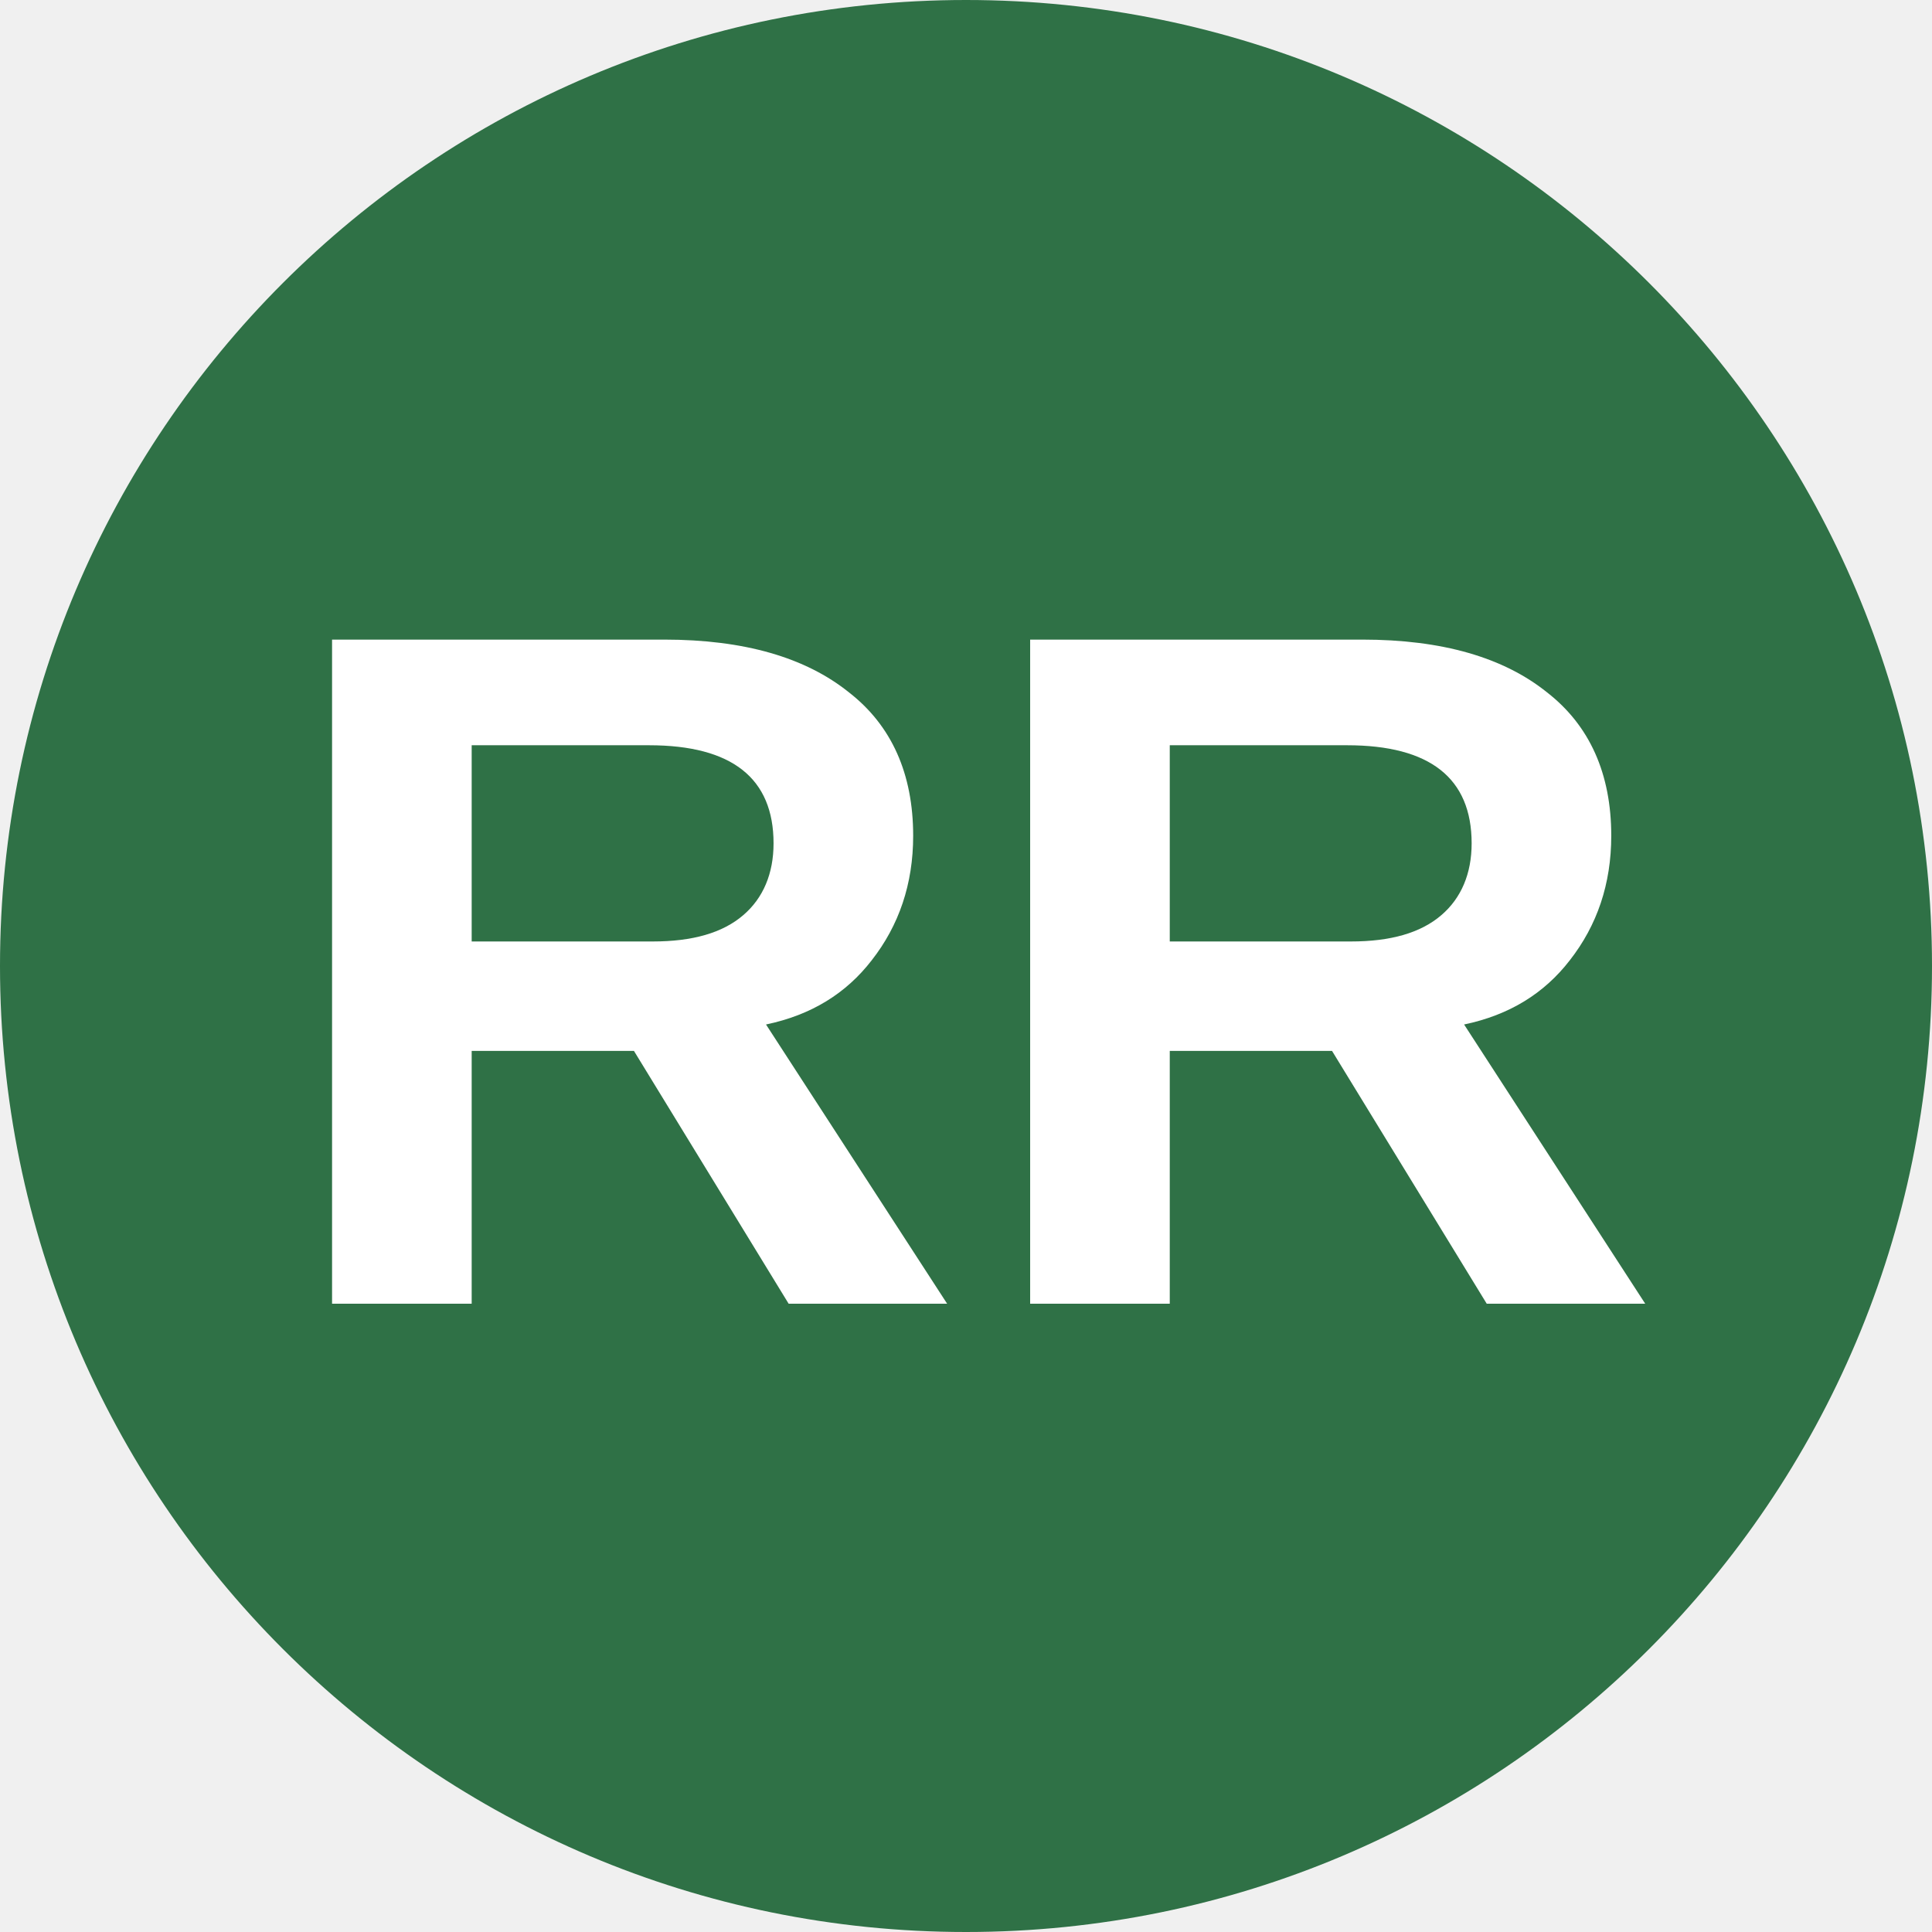
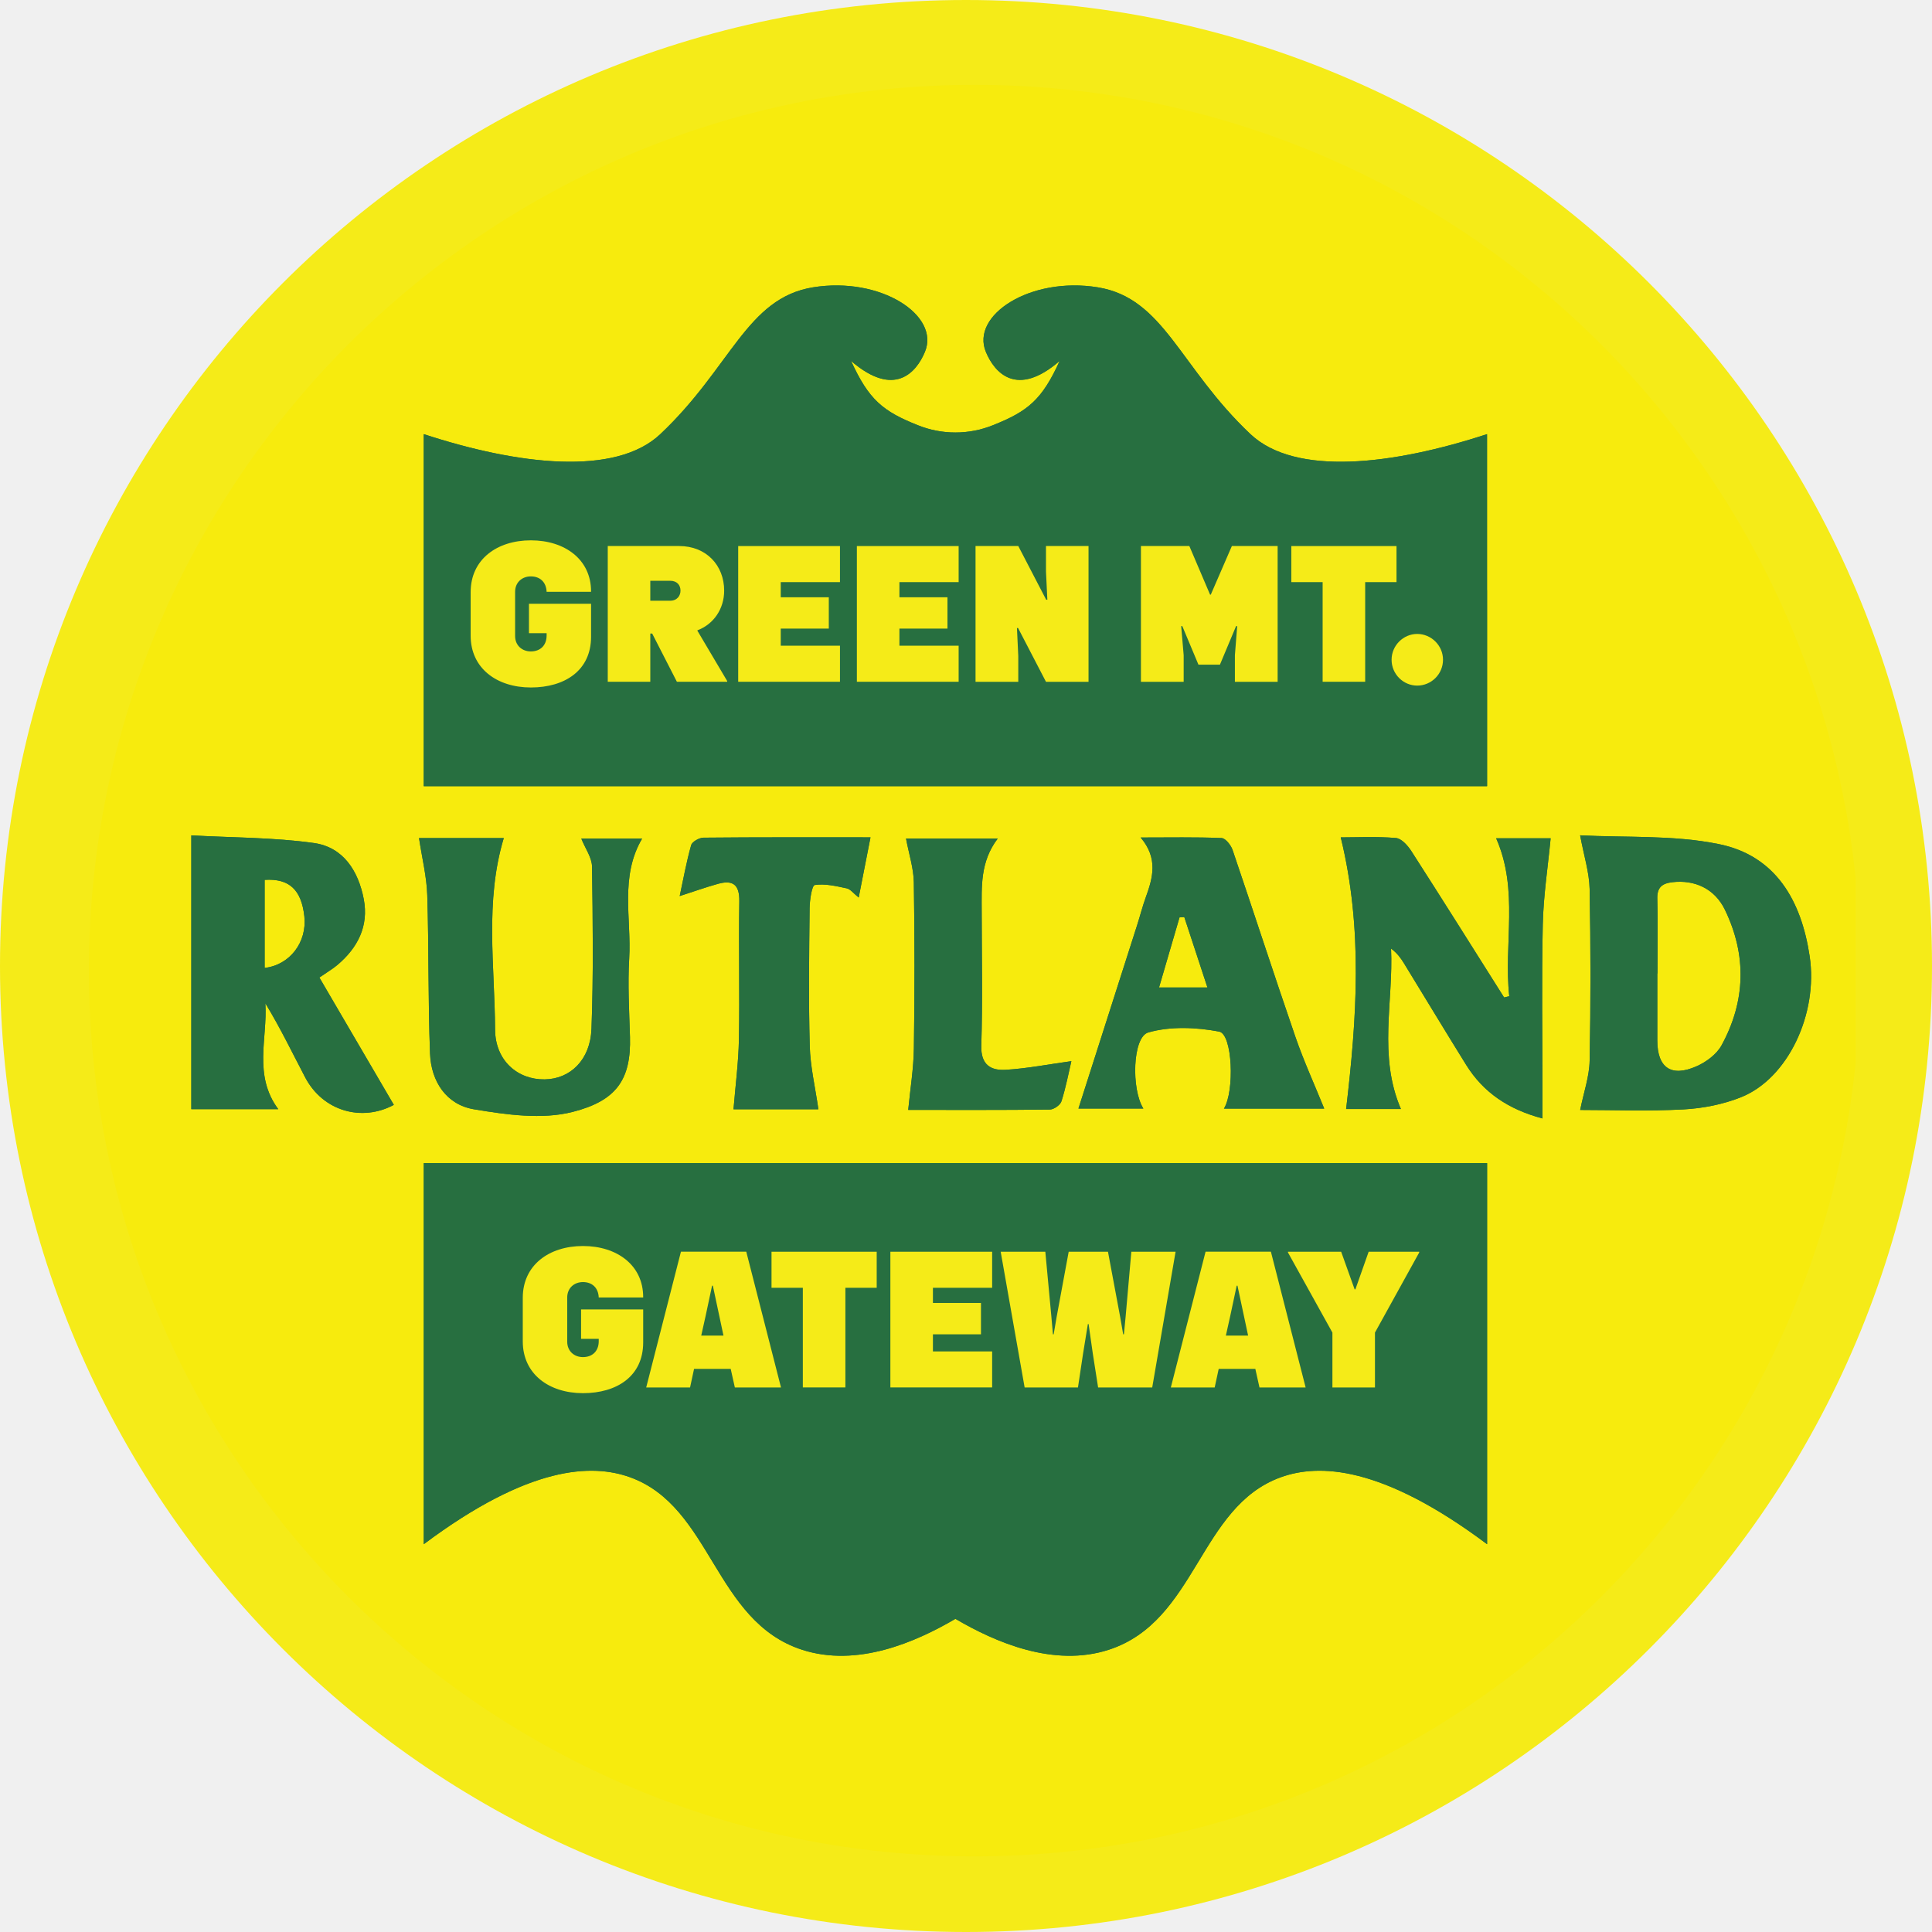
- <svg xmlns="http://www.w3.org/2000/svg" viewBox="0 0 8 8">
-   <circle cx="4" cy="4" r="4" fill="#2F7146" />
-   <text x="4" y="5.4" text-anchor="middle" font-weight="700" font-size="4" font-family="Arial" fill="#fff">RR</text>
+ <svg xmlns="http://www.w3.org/2000/svg" version="1.1" viewBox="279 197.1 39.6 39.6">
+   <defs>
+     <clipPath id="clip_79">
+       <path transform="matrix(1,0,0,-1,0,864)" d="M36 828H648V36H36Z" />
+     </clipPath>
+     <clipPath id="clip_111">
+       <path transform="matrix(1,0,0,-1,0,864)" d="M280.726 628.851H317.036V665.161H280.726Z" />
+     </clipPath>
+     <clipPath id="token-edge">
+       <circle cx="298.8" cy="216.9" r="19.8" />
+     </clipPath>
+   </defs>
+   <g clip-path="url(#token-edge)">
+     <g>
+       <g>
+         <g clip-path="url(#clip_79)">
+           <path transform="matrix(1,0,0,-1,324.8589,216.9639)" d="M0 0C0 14.347-11.63 25.979-25.978 25.979-40.324 25.979-51.957 14.347-51.957 0-51.957-14.347-40.324-25.978-25.978-25.978-11.63-25.978 0-14.347 0 0" fill="#f5eb18" />
+         </g>
+         <g clip-path="url(#clip_111)">
+           <path transform="matrix(1,0,0,-1,317.1329,216.9944)" d="M0 0C0-10.027-8.128-18.155-18.155-18.155-28.181-18.155-36.31-10.027-36.31 0-36.31 10.027-28.181 18.155-18.155 18.155-8.128 18.155 0 10.027 0 0" fill="#f7eb0d" />
+           <path transform="matrix(1,0,0,-1,309.4806,209.1963)" d="M0 0V-4.018H-21.795V3.198C-19.866 2.566-17.867 2.329-16.946 3.198-15.492 4.569-15.178 5.985-13.817 6.207-12.43 6.432-11.209 5.634-11.523 4.883-11.697 4.463-12.149 3.932-13.036 4.698-12.673 3.903-12.386 3.666-11.666 3.38-11.174 3.182-10.622 3.182-10.13 3.38-9.41 3.666-9.123 3.903-8.761 4.698-9.647 3.932-10.099 4.463-10.273 4.883-10.587 5.634-9.366 6.432-7.979 6.207-6.618 5.985-6.304 4.569-4.85 3.198-3.929 2.329-1.93 2.566-.001 3.198V0Z" fill="#276f40" />
+           <path transform="matrix(1,0,0,-1,287.6859,220.9402)" d="M0 0H21.795V-7.811C19.631-6.193 18.345-6.158 17.566-6.439 15.888-7.045 15.844-9.388 14.042-9.974 12.914-10.341 11.717-9.822 10.897-9.341 10.077-9.822 8.881-10.341 7.752-9.974 5.951-9.388 5.907-7.045 4.229-6.439 3.449-6.158 2.163-6.193 0-7.811Z" fill="#276f40" />
+           <path transform="matrix(1,0,0,-1,289.881,211.1912)" d="M0 0C-.693 0-1.234 .389-1.234 1.062V1.954C-1.234 2.627-.693 3.016 0 3.016 .693 3.016 1.234 2.627 1.234 1.969V1.961H.323C.315 2.164 .183 2.277 0 2.277-.183 2.277-.323 2.152-.323 1.961V1.055C-.323 .864-.183 .739 0 .739 .187 .739 .323 .856 .323 1.066V1.113H-.039V1.716H1.234V1.039C1.234 .346 .693 0 0 0" fill="#276f40" />
+           <path transform="matrix(1,0,0,-1,292.3291,209.004)" d="M0 0V-.409H.405C.553-.409 .619-.304 .619-.202 .619-.09 .549 0 .405 0ZM-.872 .712H.591C1.148 .712 1.514 .315 1.514-.202 1.514-.58 1.296-.891 .965-1.016V-1.023L1.576-2.055V-2.07H.545L.039-1.082H0V-2.07H-.872Z" fill="#276f40" />
+           <path transform="matrix(1,0,0,-1,295.0028,209.0313)" d="M0 0V-.311H.985V-.953H0V-1.304H1.214V-2.043H-.872V.739H1.214V0Z" fill="#276f40" />
+           <path transform="matrix(1,0,0,-1,297.4352,209.0313)" d="M0 0V-.311H.985V-.953H0V-1.304H1.214V-2.043H-.872V.739H1.214V0Z" fill="#276f40" />
+           <path transform="matrix(1,0,0,-1,301.3115,208.2919)" d="M0 0V-2.783H-.872L-1.444-1.681H-1.467L-1.44-2.257V-2.783H-2.316V0H-1.44L-.868-1.101H-.844L-.872-.525V0Z" fill="#276f40" />
+           <path transform="matrix(1,0,0,-1,302.3856,208.2919)" d="M0 0H.992L1.417-.996H1.432L1.864 0H2.802V-2.783H1.926V-2.238L1.973-1.642H1.95L1.619-2.432H1.179L.848-1.642H.825L.876-2.238V-2.783H0Z" fill="#276f40" />
+           <path transform="matrix(1,0,0,-1,306.9819,209.0313)" d="M0 0V-2.043H-.872V0H-1.514V.739H.642V0Z" fill="#276f40" />
+           <path transform="matrix(1,0,0,-1,308.0482,210.0938)" d="M0 0C.288 0 .529-.237 .529-.529 .529-.825 .288-1.059 0-1.059-.284-1.059-.525-.825-.525-.529-.525-.237-.284 0 0 0" fill="#276f40" />
+           <path transform="matrix(1,0,0,-1,289.881,211.1912)" d="M0 0C-.693 0-1.234 .389-1.234 1.062V1.954C-1.234 2.627-.693 3.016 0 3.016 .693 3.016 1.234 2.627 1.234 1.969V1.961H.323C.315 2.164 .183 2.277 0 2.277-.183 2.277-.323 2.152-.323 1.961V1.055C-.323 .864-.183 .739 0 .739 .187 .739 .323 .856 .323 1.066V1.113H-.039V1.716H1.234V1.039C1.234 .346 .693 0 0 0" fill="#276f40" />
+           <path transform="matrix(1,0,0,-1,292.3291,209.004)" d="M0 0V-.409H.405C.553-.409 .619-.304 .619-.202 .619-.09 .549 0 .405 0ZM-.872 .712H.591C1.148 .712 1.514 .315 1.514-.202 1.514-.58 1.296-.891 .965-1.016V-1.023L1.576-2.055V-2.07H.545L.039-1.082H0V-2.07H-.872Z" fill="#276f40" />
+           <path transform="matrix(1,0,0,-1,295.0028,209.0313)" d="M0 0V-.311H.985V-.953H0V-1.304H1.214V-2.043H-.872V.739H1.214V0Z" fill="#276f40" />
+           <path transform="matrix(1,0,0,-1,297.4352,209.0313)" d="M0 0V-.311H.985V-.953H0V-1.304H1.214V-2.043H-.872V.739H1.214V0Z" fill="#276f40" />
+           <path transform="matrix(1,0,0,-1,301.3115,208.2919)" d="M0 0V-2.783H-.872L-1.444-1.681H-1.467L-1.44-2.257V-2.783H-2.316V0H-1.44L-.868-1.101H-.844L-.872-.525V0Z" fill="#276f40" />
+           <path transform="matrix(1,0,0,-1,302.3856,208.2919)" d="M0 0H.992L1.417-.996H1.432L1.864 0H2.802V-2.783H1.926V-2.238L1.973-1.642H1.95L1.619-2.432H1.179L.848-1.642H.825L.876-2.238V-2.783H0Z" fill="#276f40" />
+           <path transform="matrix(1,0,0,-1,306.9819,209.0313)" d="M0 0V-2.043H-.872V0H-1.514V.739H.642V0Z" fill="#276f40" />
+           <path transform="matrix(1,0,0,-1,308.0482,210.0938)" d="M0 0C.288 0 .529-.237 .529-.529 .529-.825 .288-1.059 0-1.059-.284-1.059-.525-.825-.525-.529-.525-.237-.284 0 0 0" fill="#276f40" />
+           <path transform="matrix(1,0,0,-1,289.881,211.1912)" d="M0 0C-.693 0-1.234 .389-1.234 1.062V1.954C-1.234 2.627-.693 3.016 0 3.016 .693 3.016 1.234 2.627 1.234 1.969V1.961H.323C.315 2.164 .183 2.277 0 2.277-.183 2.277-.323 2.152-.323 1.961V1.055C-.323 .864-.183 .739 0 .739 .187 .739 .323 .856 .323 1.066V1.113H-.039V1.716H1.234V1.039C1.234 .346 .693 0 0 0" fill="#276f40" />
+           <path transform="matrix(1,0,0,-1,292.3291,209.004)" d="M0 0V-.409H.405C.553-.409 .619-.304 .619-.202 .619-.09 .549 0 .405 0ZM-.872 .712H.591C1.148 .712 1.514 .315 1.514-.202 1.514-.58 1.296-.891 .965-1.016V-1.023L1.576-2.055V-2.07H.545L.039-1.082H0V-2.07H-.872Z" fill="#276f40" />
+           <path transform="matrix(1,0,0,-1,295.0028,209.0313)" d="M0 0V-.311H.985V-.953H0V-1.304H1.214V-2.043H-.872V.739H1.214V0Z" fill="#276f40" />
+           <path transform="matrix(1,0,0,-1,297.4352,209.0313)" d="M0 0V-.311H.985V-.953H0V-1.304H1.214V-2.043H-.872V.739H1.214V0Z" fill="#276f40" />
+           <path transform="matrix(1,0,0,-1,301.3115,208.2919)" d="M0 0V-2.783H-.872L-1.444-1.681H-1.467L-1.44-2.257V-2.783H-2.316V0H-1.44L-.868-1.101H-.844L-.872-.525V0Z" fill="#276f40" />
+           <path transform="matrix(1,0,0,-1,302.3856,208.2919)" d="M0 0H.992L1.417-.996H1.432L1.864 0H2.802V-2.783H1.926V-2.238L1.973-1.642H1.95L1.619-2.432H1.179L.848-1.642H.825L.876-2.238V-2.783H0Z" fill="#276f40" />
+           <path transform="matrix(1,0,0,-1,306.9819,209.0313)" d="M0 0V-2.043H-.872V0H-1.514V.739H.642V0Z" fill="#276f40" />
+           <path transform="matrix(1,0,0,-1,308.0482,210.0938)" d="M0 0C.288 0 .529-.237 .529-.529 .529-.825 .288-1.059 0-1.059-.284-1.059-.525-.825-.525-.529-.525-.237-.284 0 0 0" fill="#276f40" />
+           <path transform="matrix(1,0,0,-1,290.9492,225.6555)" d="M0 0C-.693 0-1.234 .389-1.234 1.062V1.954C-1.234 2.627-.693 3.016 0 3.016 .693 3.016 1.234 2.627 1.234 1.969V1.961H.323C.315 2.164 .183 2.277 0 2.277-.183 2.277-.323 2.152-.323 1.961V1.055C-.323 .864-.183 .739 0 .739 .187 .739 .323 .856 .323 1.066V1.113H-.039V1.716H1.234V1.039C1.234 .346 .693 0 0 0" fill="#276f40" />
+           <path transform="matrix(1,0,0,-1,293.6111,223.4528)" d="M0 0H-.016L-.148-.619-.238-1.023H.218L.132-.619ZM-.654 .697H.685L1.397-2.086H.451L.366-1.705H-.385L-.467-2.086H-1.366Z" fill="#276f40" />
+           <path transform="matrix(1,0,0,-1,296.3277,223.4955)" d="M0 0V-2.043H-.872V0H-1.514V.739H.642V0Z" fill="#276f40" />
+           <path transform="matrix(1,0,0,-1,298.1219,223.4955)" d="M0 0V-.311H.985V-.954H0V-1.304H1.214V-2.043H-.872V.739H1.214V0Z" fill="#276f40" />
+           <path transform="matrix(1,0,0,-1,300.4259,222.7562)" d="M0 0 .124-1.331 .156-1.693H.171L.233-1.331 .479 0H1.284L1.533-1.331 1.596-1.693H1.611L1.646-1.331 1.763 0H2.67L2.191-2.783H1.082L.973-2.086 .887-1.483H.872L.774-2.086 .669-2.783H-.424L-.915 0Z" fill="#276f40" />
+           <path transform="matrix(1,0,0,-1,304.3644,223.4528)" d="M0 0H-.016L-.148-.619-.238-1.023H.218L.132-.619ZM-.654 .697H.685L1.397-2.086H.451L.366-1.705H-.385L-.467-2.086H-1.366Z" fill="#276f40" />
+           <path transform="matrix(1,0,0,-1,306.4894,222.7562)" d="M0 0 .276-.771H.292L.564 0H1.6V-.016L.693-1.658V-2.783H-.179V-1.658L-1.09-.016V0Z" fill="#276f40" />
+           <path transform="matrix(1,0,0,-1,290.9492,225.6555)" d="M0 0C-.693 0-1.234 .389-1.234 1.062V1.954C-1.234 2.627-.693 3.016 0 3.016 .693 3.016 1.234 2.627 1.234 1.969V1.961H.323C.315 2.164 .183 2.277 0 2.277-.183 2.277-.323 2.152-.323 1.961V1.055C-.323 .864-.183 .739 0 .739 .187 .739 .323 .856 .323 1.066V1.113H-.039V1.716H1.234V1.039C1.234 .346 .693 0 0 0" fill="#276f40" />
+           <path transform="matrix(1,0,0,-1,293.6111,223.4528)" d="M0 0H-.016L-.148-.619-.238-1.023H.218L.132-.619ZM-.654 .697H.685L1.397-2.086H.451L.366-1.705H-.385L-.467-2.086H-1.366Z" fill="#276f40" />
+           <path transform="matrix(1,0,0,-1,296.3277,223.4955)" d="M0 0V-2.043H-.872V0H-1.514V.739H.642V0Z" fill="#276f40" />
+           <path transform="matrix(1,0,0,-1,298.1219,223.4955)" d="M0 0V-.311H.985V-.954H0V-1.304H1.214V-2.043H-.872V.739H1.214V0Z" fill="#276f40" />
+           <path transform="matrix(1,0,0,-1,300.4259,222.7562)" d="M0 0 .124-1.331 .156-1.693H.171L.233-1.331 .479 0H1.284L1.533-1.331 1.596-1.693H1.611L1.646-1.331 1.763 0H2.67L2.191-2.783H1.082L.973-2.086 .887-1.483H.872L.774-2.086 .669-2.783H-.424L-.915 0Z" fill="#276f40" />
+           <path transform="matrix(1,0,0,-1,304.3644,223.4528)" d="M0 0H-.016L-.148-.619-.238-1.023H.218L.132-.619ZM-.654 .697H.685L1.397-2.086H.451L.366-1.705H-.385L-.467-2.086H-1.366Z" fill="#276f40" />
+           <path transform="matrix(1,0,0,-1,306.4894,222.7562)" d="M0 0 .276-.771H.292L.564 0H1.6V-.016L.693-1.658V-2.783H-.179V-1.658L-1.09-.016V0Z" fill="#276f40" />
+           <path transform="matrix(1,0,0,-1,290.9492,225.6555)" d="M0 0C-.693 0-1.234 .389-1.234 1.062V1.954C-1.234 2.627-.693 3.016 0 3.016 .693 3.016 1.234 2.627 1.234 1.969V1.961H.323C.315 2.164 .183 2.277 0 2.277-.183 2.277-.323 2.152-.323 1.961V1.055C-.323 .864-.183 .739 0 .739 .187 .739 .323 .856 .323 1.066V1.113H-.039V1.716H1.234V1.039C1.234 .346 .693 0 0 0" fill="#276f40" />
+           <path transform="matrix(1,0,0,-1,293.6111,223.4528)" d="M0 0H-.016L-.148-.619-.238-1.023H.218L.132-.619ZM-.654 .697H.685L1.397-2.086H.451L.366-1.705H-.385L-.467-2.086H-1.366Z" fill="#276f40" />
+           <path transform="matrix(1,0,0,-1,296.3277,223.4955)" d="M0 0V-2.043H-.872V0H-1.514V.739H.642V0Z" fill="#276f40" />
+           <path transform="matrix(1,0,0,-1,298.1219,223.4955)" d="M0 0V-.311H.985V-.954H0V-1.304H1.214V-2.043H-.872V.739H1.214V0Z" fill="#276f40" />
+           <path transform="matrix(1,0,0,-1,300.4259,222.7562)" d="M0 0 .124-1.331 .156-1.693H.171L.233-1.331 .479 0H1.284L1.533-1.331 1.596-1.693H1.611L1.646-1.331 1.763 0H2.67L2.191-2.783H1.082L.973-2.086 .887-1.483H.872L.774-2.086 .669-2.783H-.424L-.915 0Z" fill="#276f40" />
+           <path transform="matrix(1,0,0,-1,304.3644,223.4528)" d="M0 0H-.016L-.148-.619-.238-1.023H.218L.132-.619ZM-.654 .697H.685L1.397-2.086H.451L.366-1.705H-.385L-.467-2.086H-1.366Z" fill="#276f40" />
+           <path transform="matrix(1,0,0,-1,306.4894,222.7562)" d="M0 0 .276-.771H.292L.564 0H1.6V-.016L.693-1.658V-2.783H-.179V-1.658L-1.09-.016V0Z" fill="#276f40" />
+           <path transform="matrix(1,0,0,-1,312.9736,217.0525)" d="M0 0H-.004C-.004-.459-.004-.918-.004-1.377-.003-1.932 .28-2.133 .8-1.903 .998-1.816 1.213-1.657 1.313-1.473 1.808-.566 1.832 .375 1.381 1.307 1.171 1.739 .761 1.924 .303 1.87 .092 1.845-.011 1.762-.004 1.53 .01 1.02 0 .51 0 0M-1.585-2.798C-1.513-2.44-1.397-2.115-1.391-1.789-1.368-.617-1.369 .557-1.391 1.729-1.398 2.072-1.509 2.414-1.586 2.831-.658 2.782 .323 2.841 1.253 2.652 2.427 2.415 2.949 1.488 3.119 .352 3.295-.827 2.676-2.149 1.717-2.535 1.347-2.684 .933-2.765 .534-2.787-.19-2.826-.917-2.798-1.585-2.798" fill="#276f40" />
+           <path transform="matrix(1,0,0,-1,284.4243,215.1344)" d="M0 0V-1.805C.52-1.744 .871-1.276 .814-.749 .754-.204 .506 .032 0 0M-1.503 .912C-.651 .864 .189 .87 1.011 .755 1.613 .67 1.922 .181 2.032-.397 2.136-.949 1.909-1.39 1.493-1.743 1.398-1.824 1.288-1.887 1.122-2.002 1.632-2.876 2.141-3.745 2.648-4.612 1.992-4.965 1.195-4.743 .83-4.047 .566-3.543 .319-3.03 .015-2.531 .061-3.253-.237-4.002 .279-4.7H-1.503Z" fill="#276f40" />
+           <path transform="matrix(1,0,0,-1,309.9353,217.5197)" d="M0 0C-.117 1.073 .201 2.174-.269 3.238H.848C.791 2.64 .7 2.057 .687 1.472 .662 .326 .68-.822 .681-1.969V-2.505C-.022-2.318-.531-1.972-.883-1.408-1.313-.717-1.733-.018-2.159 .676-2.224 .782-2.297 .883-2.423 .977-2.373-.116-2.69-1.221-2.221-2.312H-3.344C-3.126-.462-2.995 1.381-3.454 3.256-3.127 3.256-2.722 3.277-2.323 3.243-2.208 3.233-2.078 3.086-2.004 2.97-1.365 1.976-.737 .974-.106-.025-.07-.017-.035-.008 0 0" fill="#276f40" />
+           <path transform="matrix(1,0,0,-1,303.7487,217.3403)" d="M0 0C-.171 .52-.322 .981-.474 1.442-.507 1.44-.539 1.439-.572 1.437-.708 .972-.844 .508-.992 0ZM-1.369 3.074C-.769 3.074-.24 3.085 .288 3.063 .369 3.06 .481 2.919 .515 2.82 .949 1.544 1.364 .262 1.803-1.012 1.975-1.51 2.195-1.991 2.394-2.483H.338C.56-2.126 .515-.956 .24-.904-.231-.815-.76-.792-1.213-.922-1.536-1.014-1.564-2.087-1.313-2.482H-2.644C-2.245-1.234-1.84 .03-1.436 1.294-1.378 1.476-1.331 1.662-1.266 1.842-1.119 2.246-1.006 2.645-1.369 3.074" fill="#276f40" />
+           <path transform="matrix(1,0,0,-1,287.5886,214.2781)" d="M0 0H1.737C1.347-1.296 1.552-2.618 1.559-3.926 1.563-4.565 2.025-4.954 2.575-4.946 3.099-4.939 3.512-4.548 3.535-3.908 3.576-2.801 3.562-1.691 3.546-.582 3.543-.398 3.408-.215 3.326-.01H4.573C4.112-.792 4.356-1.646 4.308-2.469 4.277-3.002 4.308-3.539 4.324-4.074 4.349-4.953 4.043-5.384 3.151-5.612 2.519-5.774 1.791-5.67 1.127-5.559 .56-5.465 .248-4.989 .226-4.418 .184-3.336 .203-2.252 .169-1.17 .157-.792 .063-.417 0 0" fill="#276f40" />
+           <path transform="matrix(1,0,0,-1,295.7746,219.8367)" d="M0 0H-1.74C-1.701 .478-1.638 .956-1.629 1.434-1.612 2.378-1.636 3.322-1.621 4.266-1.616 4.611-1.759 4.705-2.061 4.62-2.312 4.55-2.558 4.462-2.843 4.37-2.766 4.728-2.704 5.075-2.608 5.413-2.588 5.485-2.443 5.566-2.355 5.567-1.234 5.578-.113 5.574 1.068 5.574 .986 5.156 .91 4.77 .826 4.34 .716 4.428 .656 4.512 .582 4.528 .365 4.574 .137 4.629-.074 4.597-.133 4.588-.178 4.291-.18 4.125-.19 3.181-.203 2.237-.177 1.294-.166 .875-.066 .459 0 0" fill="#276f40" />
+           <path transform="matrix(1,0,0,-1,297.5706,214.2874)" d="M0 0H1.88C1.517-.477 1.551-.988 1.551-1.493 1.552-2.411 1.571-3.33 1.543-4.247 1.531-4.643 1.743-4.759 2.046-4.74 2.49-4.713 2.929-4.626 3.389-4.563 3.333-4.802 3.277-5.099 3.186-5.385 3.162-5.462 3.031-5.554 2.948-5.555 1.954-5.567 .96-5.562 .045-5.562 .087-5.133 .155-4.717 .161-4.301 .178-3.166 .178-2.03 .16-.896 .155-.607 .06-.319 0 0" fill="#276f40" />
+           <path transform="matrix(1,0,0,-1,309.4806,209.1963)" d="M0 0V-4.018H-21.795V3.198C-19.866 2.566-17.867 2.329-16.946 3.198-15.492 4.569-15.178 5.985-13.817 6.207-12.43 6.432-11.209 5.634-11.523 4.883-11.697 4.463-12.149 3.932-13.036 4.698-12.673 3.903-12.386 3.666-11.666 3.38-11.174 3.182-10.622 3.182-10.13 3.38-9.41 3.666-9.123 3.903-8.761 4.698-9.647 3.932-10.099 4.463-10.273 4.883-10.587 5.634-9.366 6.432-7.979 6.207-6.618 5.985-6.304 4.569-4.85 3.198-3.929 2.329-1.93 2.566-.001 3.198V0Z" fill="#276f40" />
+           <path transform="matrix(1,0,0,-1,287.6859,220.9402)" d="M0 0H21.795V-7.811C19.631-6.193 18.345-6.158 17.566-6.439 15.888-7.045 15.844-9.388 14.042-9.974 12.914-10.341 11.717-9.822 10.897-9.341 10.077-9.822 8.881-10.341 7.752-9.974 5.951-9.388 5.907-7.045 4.229-6.439 3.449-6.158 2.163-6.193 0-7.811Z" fill="#276f40" />
+           <path transform="matrix(1,0,0,-1,289.881,211.1912)" d="M0 0C-.693 0-1.234 .389-1.234 1.062V1.954C-1.234 2.627-.693 3.016 0 3.016 .693 3.016 1.234 2.627 1.234 1.969V1.961H.323C.315 2.164 .183 2.277 0 2.277-.183 2.277-.323 2.152-.323 1.961V1.055C-.323 .864-.183 .739 0 .739 .187 .739 .323 .856 .323 1.066V1.113H-.039V1.716H1.234V1.039C1.234 .346 .693 0 0 0" fill="#f5eb18" />
+           <path transform="matrix(1,0,0,-1,292.3291,209.004)" d="M0 0V-.409H.405C.553-.409 .619-.304 .619-.202 .619-.09 .549 0 .405 0ZM-.872 .712H.591C1.148 .712 1.514 .315 1.514-.202 1.514-.58 1.296-.891 .965-1.016V-1.023L1.576-2.055V-2.07H.545L.039-1.082H0V-2.07H-.872Z" fill="#f5eb18" />
+           <path transform="matrix(1,0,0,-1,295.0028,209.0313)" d="M0 0V-.311H.985V-.953H0V-1.304H1.214V-2.043H-.872V.739H1.214V0Z" fill="#f5eb18" />
+           <path transform="matrix(1,0,0,-1,297.4352,209.0313)" d="M0 0V-.311H.985V-.953H0V-1.304H1.214V-2.043H-.872V.739H1.214V0Z" fill="#f5eb18" />
+           <path transform="matrix(1,0,0,-1,301.3115,208.2919)" d="M0 0V-2.783H-.872L-1.444-1.681H-1.467L-1.44-2.257V-2.783H-2.316V0H-1.44L-.868-1.101H-.844L-.872-.525V0Z" fill="#f5eb18" />
+           <path transform="matrix(1,0,0,-1,302.3856,208.2919)" d="M0 0H.992L1.417-.996H1.432L1.864 0H2.802V-2.783H1.926V-2.238L1.973-1.642H1.95L1.619-2.432H1.179L.848-1.642H.825L.876-2.238V-2.783H0Z" fill="#f5eb18" />
+           <path transform="matrix(1,0,0,-1,306.9819,209.0313)" d="M0 0V-2.043H-.872V0H-1.514V.739H.642V0Z" fill="#f5eb18" />
+           <path transform="matrix(1,0,0,-1,308.0482,210.0938)" d="M0 0C.288 0 .529-.237 .529-.529 .529-.825 .288-1.059 0-1.059-.284-1.059-.525-.825-.525-.529-.525-.237-.284 0 0 0" fill="#f5eb18" />
+           <path transform="matrix(1,0,0,-1,290.9492,225.6555)" d="M0 0C-.693 0-1.234 .389-1.234 1.062V1.954C-1.234 2.627-.693 3.016 0 3.016 .693 3.016 1.234 2.627 1.234 1.969V1.961H.323C.315 2.164 .183 2.277 0 2.277-.183 2.277-.323 2.152-.323 1.961V1.055C-.323 .864-.183 .739 0 .739 .187 .739 .323 .856 .323 1.066V1.113H-.039V1.716H1.234V1.039C1.234 .346 .693 0 0 0" fill="#f5eb18" />
+           <path transform="matrix(1,0,0,-1,293.6111,223.4528)" d="M0 0H-.016L-.148-.619-.238-1.023H.218L.132-.619ZM-.654 .697H.685L1.397-2.086H.451L.366-1.705H-.385L-.467-2.086H-1.366Z" fill="#f5eb18" />
+           <path transform="matrix(1,0,0,-1,296.3277,223.4955)" d="M0 0V-2.043H-.872V0H-1.514V.739H.642V0Z" fill="#f5eb18" />
+           <path transform="matrix(1,0,0,-1,298.1219,223.4955)" d="M0 0V-.311H.985V-.954H0V-1.304H1.214V-2.043H-.872V.739H1.214V0Z" fill="#f5eb18" />
+           <path transform="matrix(1,0,0,-1,300.4259,222.7562)" d="M0 0 .124-1.331 .156-1.693H.171L.233-1.331 .479 0H1.284L1.533-1.331 1.596-1.693H1.611L1.646-1.331 1.763 0H2.67L2.191-2.783H1.082L.973-2.086 .887-1.483H.872L.774-2.086 .669-2.783H-.424L-.915 0Z" fill="#f5eb18" />
+           <path transform="matrix(1,0,0,-1,304.3644,223.4528)" d="M0 0H-.016L-.148-.619-.238-1.023H.218L.132-.619ZM-.654 .697H.685L1.397-2.086H.451L.366-1.705H-.385L-.467-2.086H-1.366Z" fill="#f5eb18" />
+           <path transform="matrix(1,0,0,-1,306.4894,222.7562)" d="M0 0 .276-.771H.292L.564 0H1.6V-.016L.693-1.658V-2.783H-.179V-1.658L-1.09-.016V0Z" fill="#f5eb18" />
+           <path transform="matrix(1,0,0,-1,312.9736,217.0525)" d="M0 0H-.004C-.004-.459-.004-.918-.004-1.377-.003-1.932 .28-2.133 .8-1.903 .998-1.816 1.213-1.657 1.313-1.473 1.808-.566 1.832 .375 1.381 1.307 1.171 1.739 .761 1.924 .303 1.87 .092 1.845-.011 1.762-.004 1.53 .01 1.02 0 .51 0 0M-1.585-2.798C-1.513-2.44-1.397-2.115-1.391-1.789-1.368-.617-1.369 .557-1.391 1.729-1.398 2.072-1.509 2.414-1.586 2.831-.658 2.782 .323 2.841 1.253 2.652 2.427 2.415 2.949 1.488 3.119 .352 3.295-.827 2.676-2.149 1.717-2.535 1.347-2.684 .933-2.765 .534-2.787-.19-2.826-.917-2.798-1.585-2.798" fill="#276f40" />
+           <path transform="matrix(1,0,0,-1,284.4243,215.1344)" d="M0 0V-1.805C.52-1.744 .871-1.276 .814-.749 .754-.204 .506 .032 0 0M-1.503 .912C-.651 .864 .189 .87 1.011 .755 1.613 .67 1.922 .181 2.032-.397 2.136-.949 1.909-1.39 1.493-1.743 1.398-1.824 1.288-1.887 1.122-2.002 1.632-2.876 2.141-3.745 2.648-4.612 1.992-4.965 1.195-4.743 .83-4.047 .566-3.543 .319-3.03 .015-2.531 .061-3.253-.237-4.002 .279-4.7H-1.503Z" fill="#276f40" />
+           <path transform="matrix(1,0,0,-1,309.9353,217.5197)" d="M0 0C-.117 1.073 .201 2.174-.269 3.238H.848C.791 2.64 .7 2.057 .687 1.472 .662 .326 .68-.822 .681-1.969V-2.505C-.022-2.318-.531-1.972-.883-1.408-1.313-.717-1.733-.018-2.159 .676-2.224 .782-2.297 .883-2.423 .977-2.373-.116-2.69-1.221-2.221-2.312H-3.344C-3.126-.462-2.995 1.381-3.454 3.256-3.127 3.256-2.722 3.277-2.323 3.243-2.208 3.233-2.078 3.086-2.004 2.97-1.365 1.976-.737 .974-.106-.025-.07-.017-.035-.008 0 0" fill="#276f40" />
+           <path transform="matrix(1,0,0,-1,303.7487,217.3403)" d="M0 0C-.171 .52-.322 .981-.474 1.442-.507 1.44-.539 1.439-.572 1.437-.708 .972-.844 .508-.992 0ZM-1.369 3.074C-.769 3.074-.24 3.085 .288 3.063 .369 3.06 .481 2.919 .515 2.82 .949 1.544 1.364 .262 1.803-1.012 1.975-1.51 2.195-1.991 2.394-2.483H.338C.56-2.126 .515-.956 .24-.904-.231-.815-.76-.792-1.213-.922-1.536-1.014-1.564-2.087-1.313-2.482H-2.644C-2.245-1.234-1.84 .03-1.436 1.294-1.378 1.476-1.331 1.662-1.266 1.842-1.119 2.246-1.006 2.645-1.369 3.074" fill="#276f40" />
+           <path transform="matrix(1,0,0,-1,287.5886,214.2781)" d="M0 0H1.737C1.347-1.296 1.552-2.618 1.559-3.926 1.563-4.565 2.025-4.954 2.575-4.946 3.099-4.939 3.512-4.548 3.535-3.908 3.576-2.801 3.562-1.691 3.546-.582 3.543-.398 3.408-.215 3.326-.01H4.573C4.112-.792 4.356-1.646 4.308-2.469 4.277-3.002 4.308-3.539 4.324-4.074 4.349-4.953 4.043-5.384 3.151-5.612 2.519-5.774 1.791-5.67 1.127-5.559 .56-5.465 .248-4.989 .226-4.418 .184-3.336 .203-2.252 .169-1.17 .157-.792 .063-.417 0 0" fill="#276f40" />
+           <path transform="matrix(1,0,0,-1,295.7746,219.8367)" d="M0 0H-1.74C-1.701 .478-1.638 .956-1.629 1.434-1.612 2.378-1.636 3.322-1.621 4.266-1.616 4.611-1.759 4.705-2.061 4.62-2.312 4.55-2.558 4.462-2.843 4.37-2.766 4.728-2.704 5.075-2.608 5.413-2.588 5.485-2.443 5.566-2.355 5.567-1.234 5.578-.113 5.574 1.068 5.574 .986 5.156 .91 4.77 .826 4.34 .716 4.428 .656 4.512 .582 4.528 .365 4.574 .137 4.629-.074 4.597-.133 4.588-.178 4.291-.18 4.125-.19 3.181-.203 2.237-.177 1.294-.166 .875-.066 .459 0 0" fill="#276f40" />
+           <path transform="matrix(1,0,0,-1,297.5706,214.2874)" d="M0 0H1.88C1.517-.477 1.551-.988 1.551-1.493 1.552-2.411 1.571-3.33 1.543-4.247 1.531-4.643 1.743-4.759 2.046-4.74 2.49-4.713 2.929-4.626 3.389-4.563 3.333-4.802 3.277-5.099 3.186-5.385 3.162-5.462 3.031-5.554 2.948-5.555 1.954-5.567 .96-5.562 .045-5.562 .087-5.133 .155-4.717 .161-4.301 .178-3.166 .178-2.03 .16-.896 .155-.607 .06-.319 0 0" fill="#276f40" />
+         </g>
+       </g>
+       <path transform="matrix(1,0,0,-1,27,36)" stroke-width="1.25" stroke-linecap="butt" stroke-miterlimit="10" stroke-linejoin="miter" fill="none" stroke="#ffffff" d="M0 0H-27M630 0H657M0-792H-27M630-792H657M9 9V36M9-801V-828M621 9V36M621-801V-828" />
+       <path transform="matrix(1,0,0,-1,27,36)" stroke-width=".25" stroke-linecap="butt" stroke-miterlimit="10" stroke-linejoin="miter" fill="none" stroke="#000000" d="M0 0H-27M630 0H657M0-792H-27M630-792H657M9 9V36M9-801V-828M621 9V36M621-801V-828" />
+     </g>
+   </g>
</svg>
